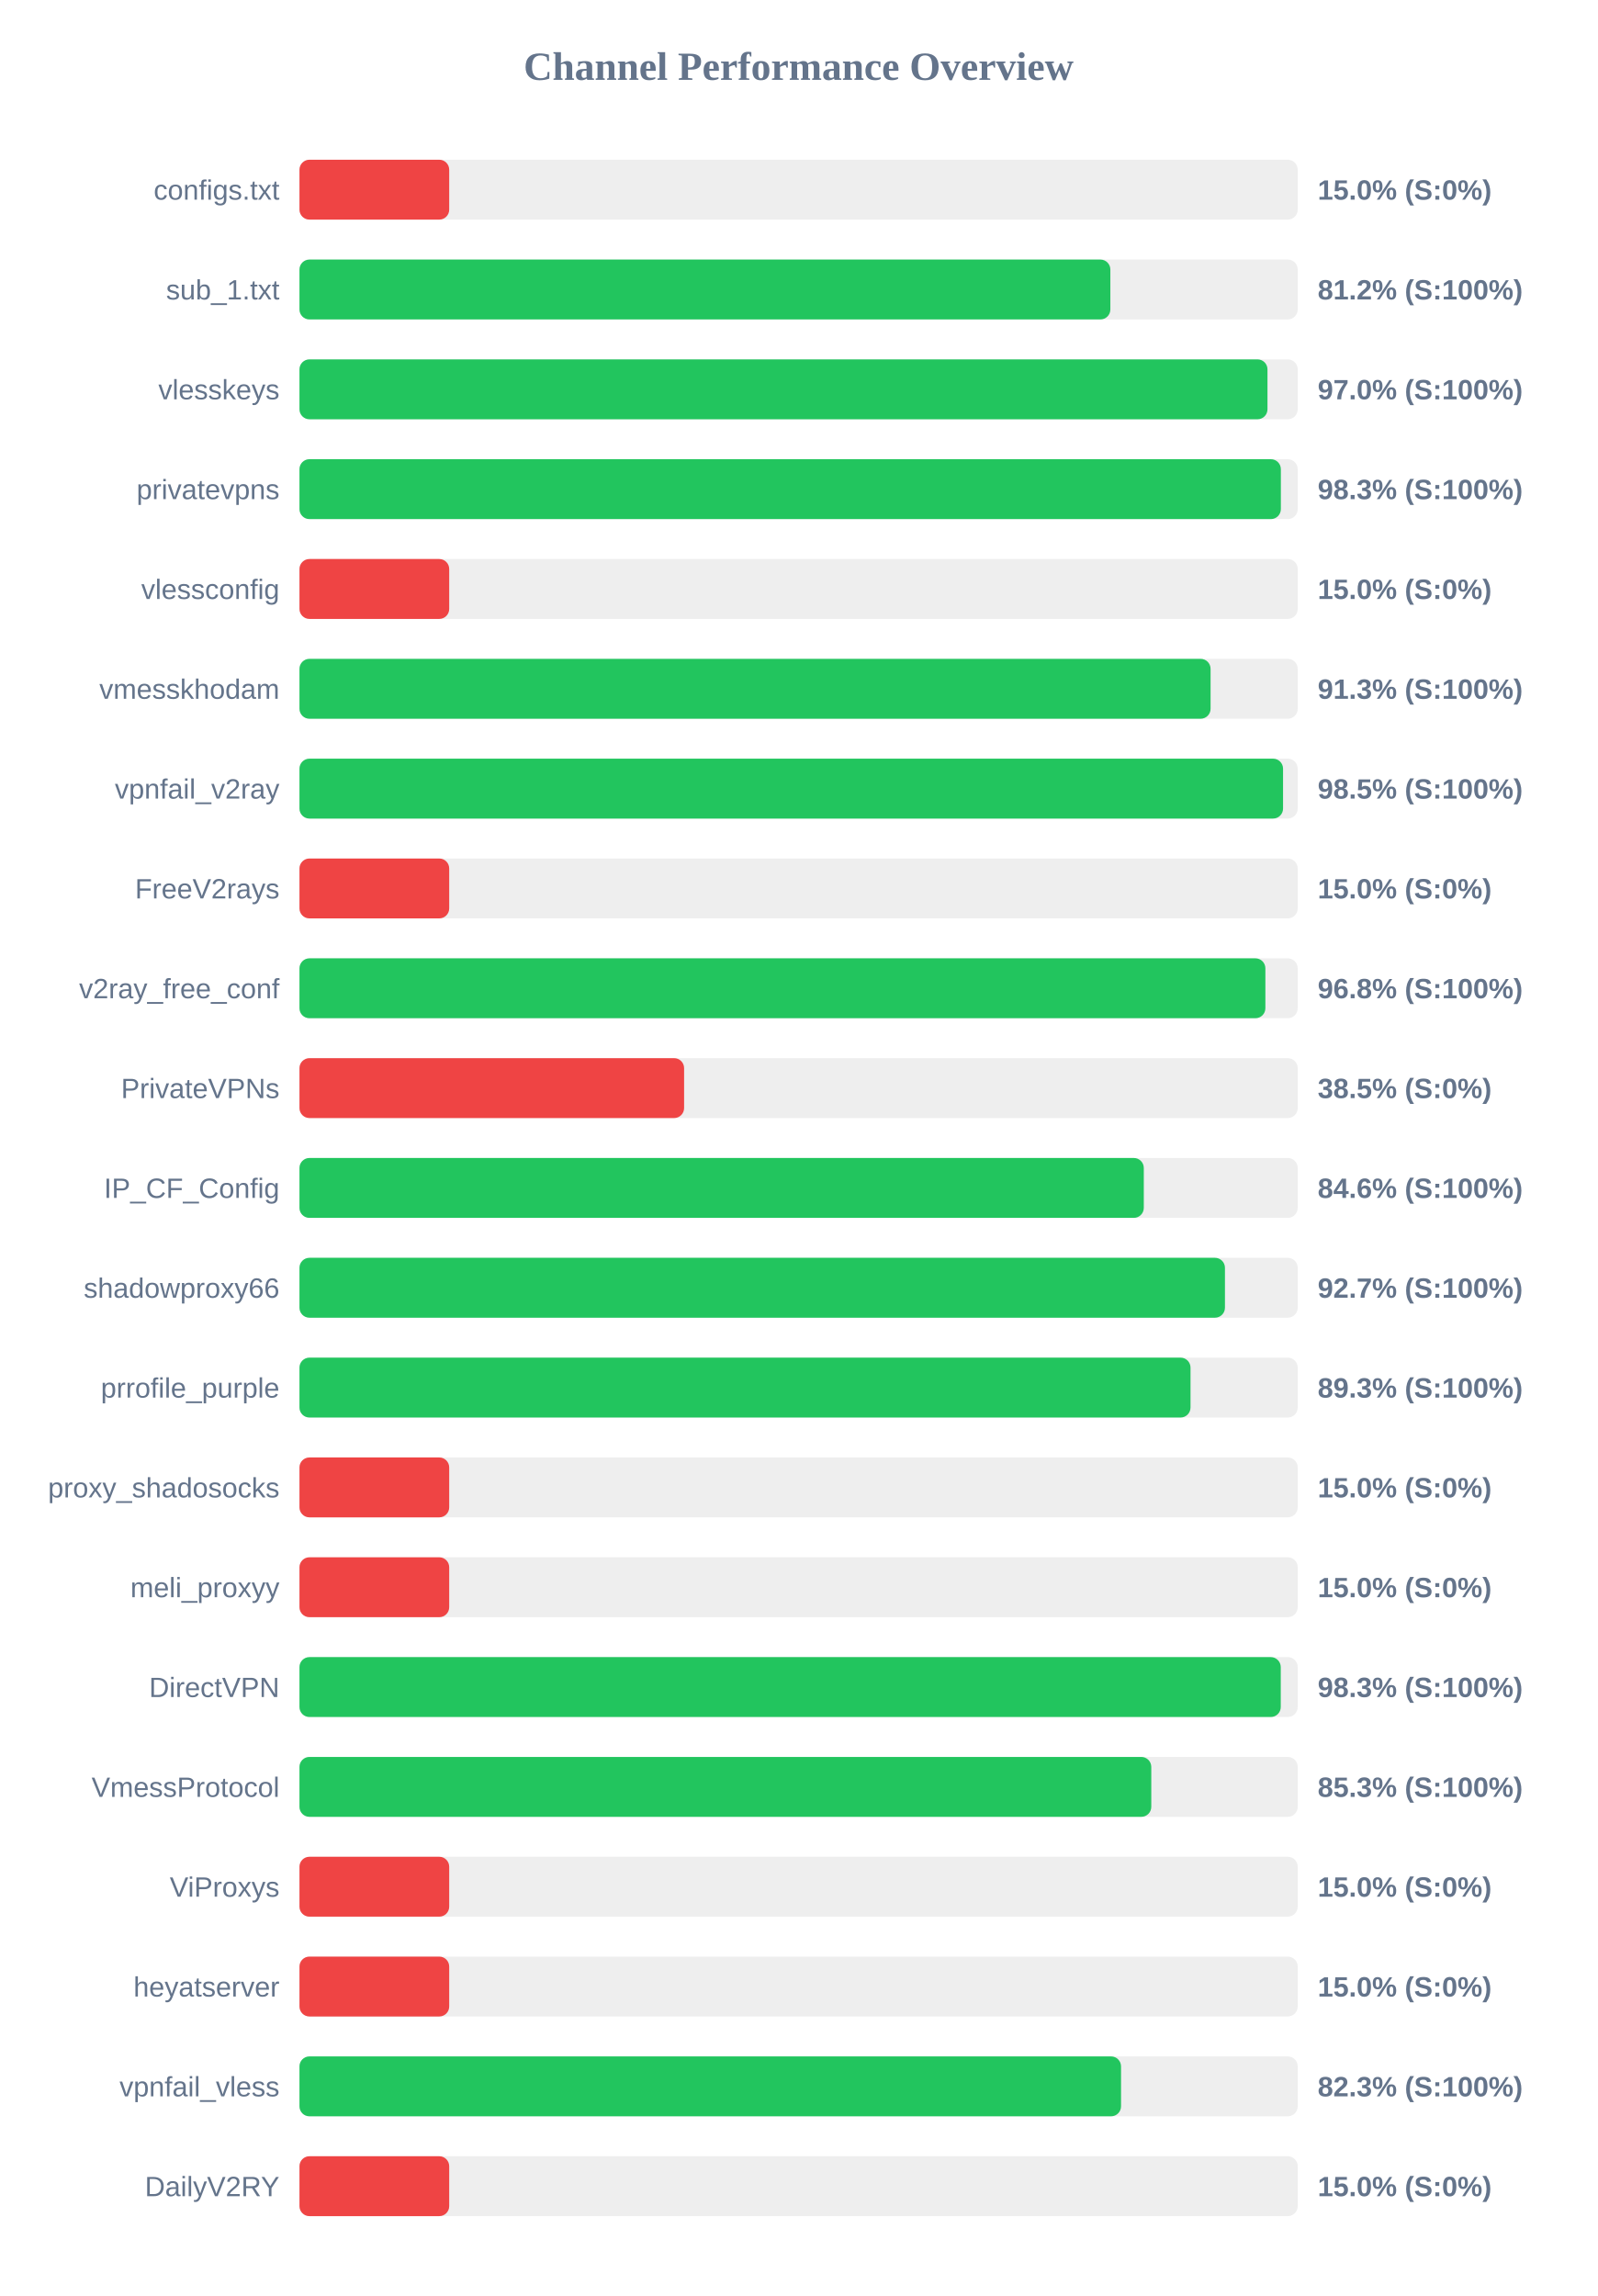
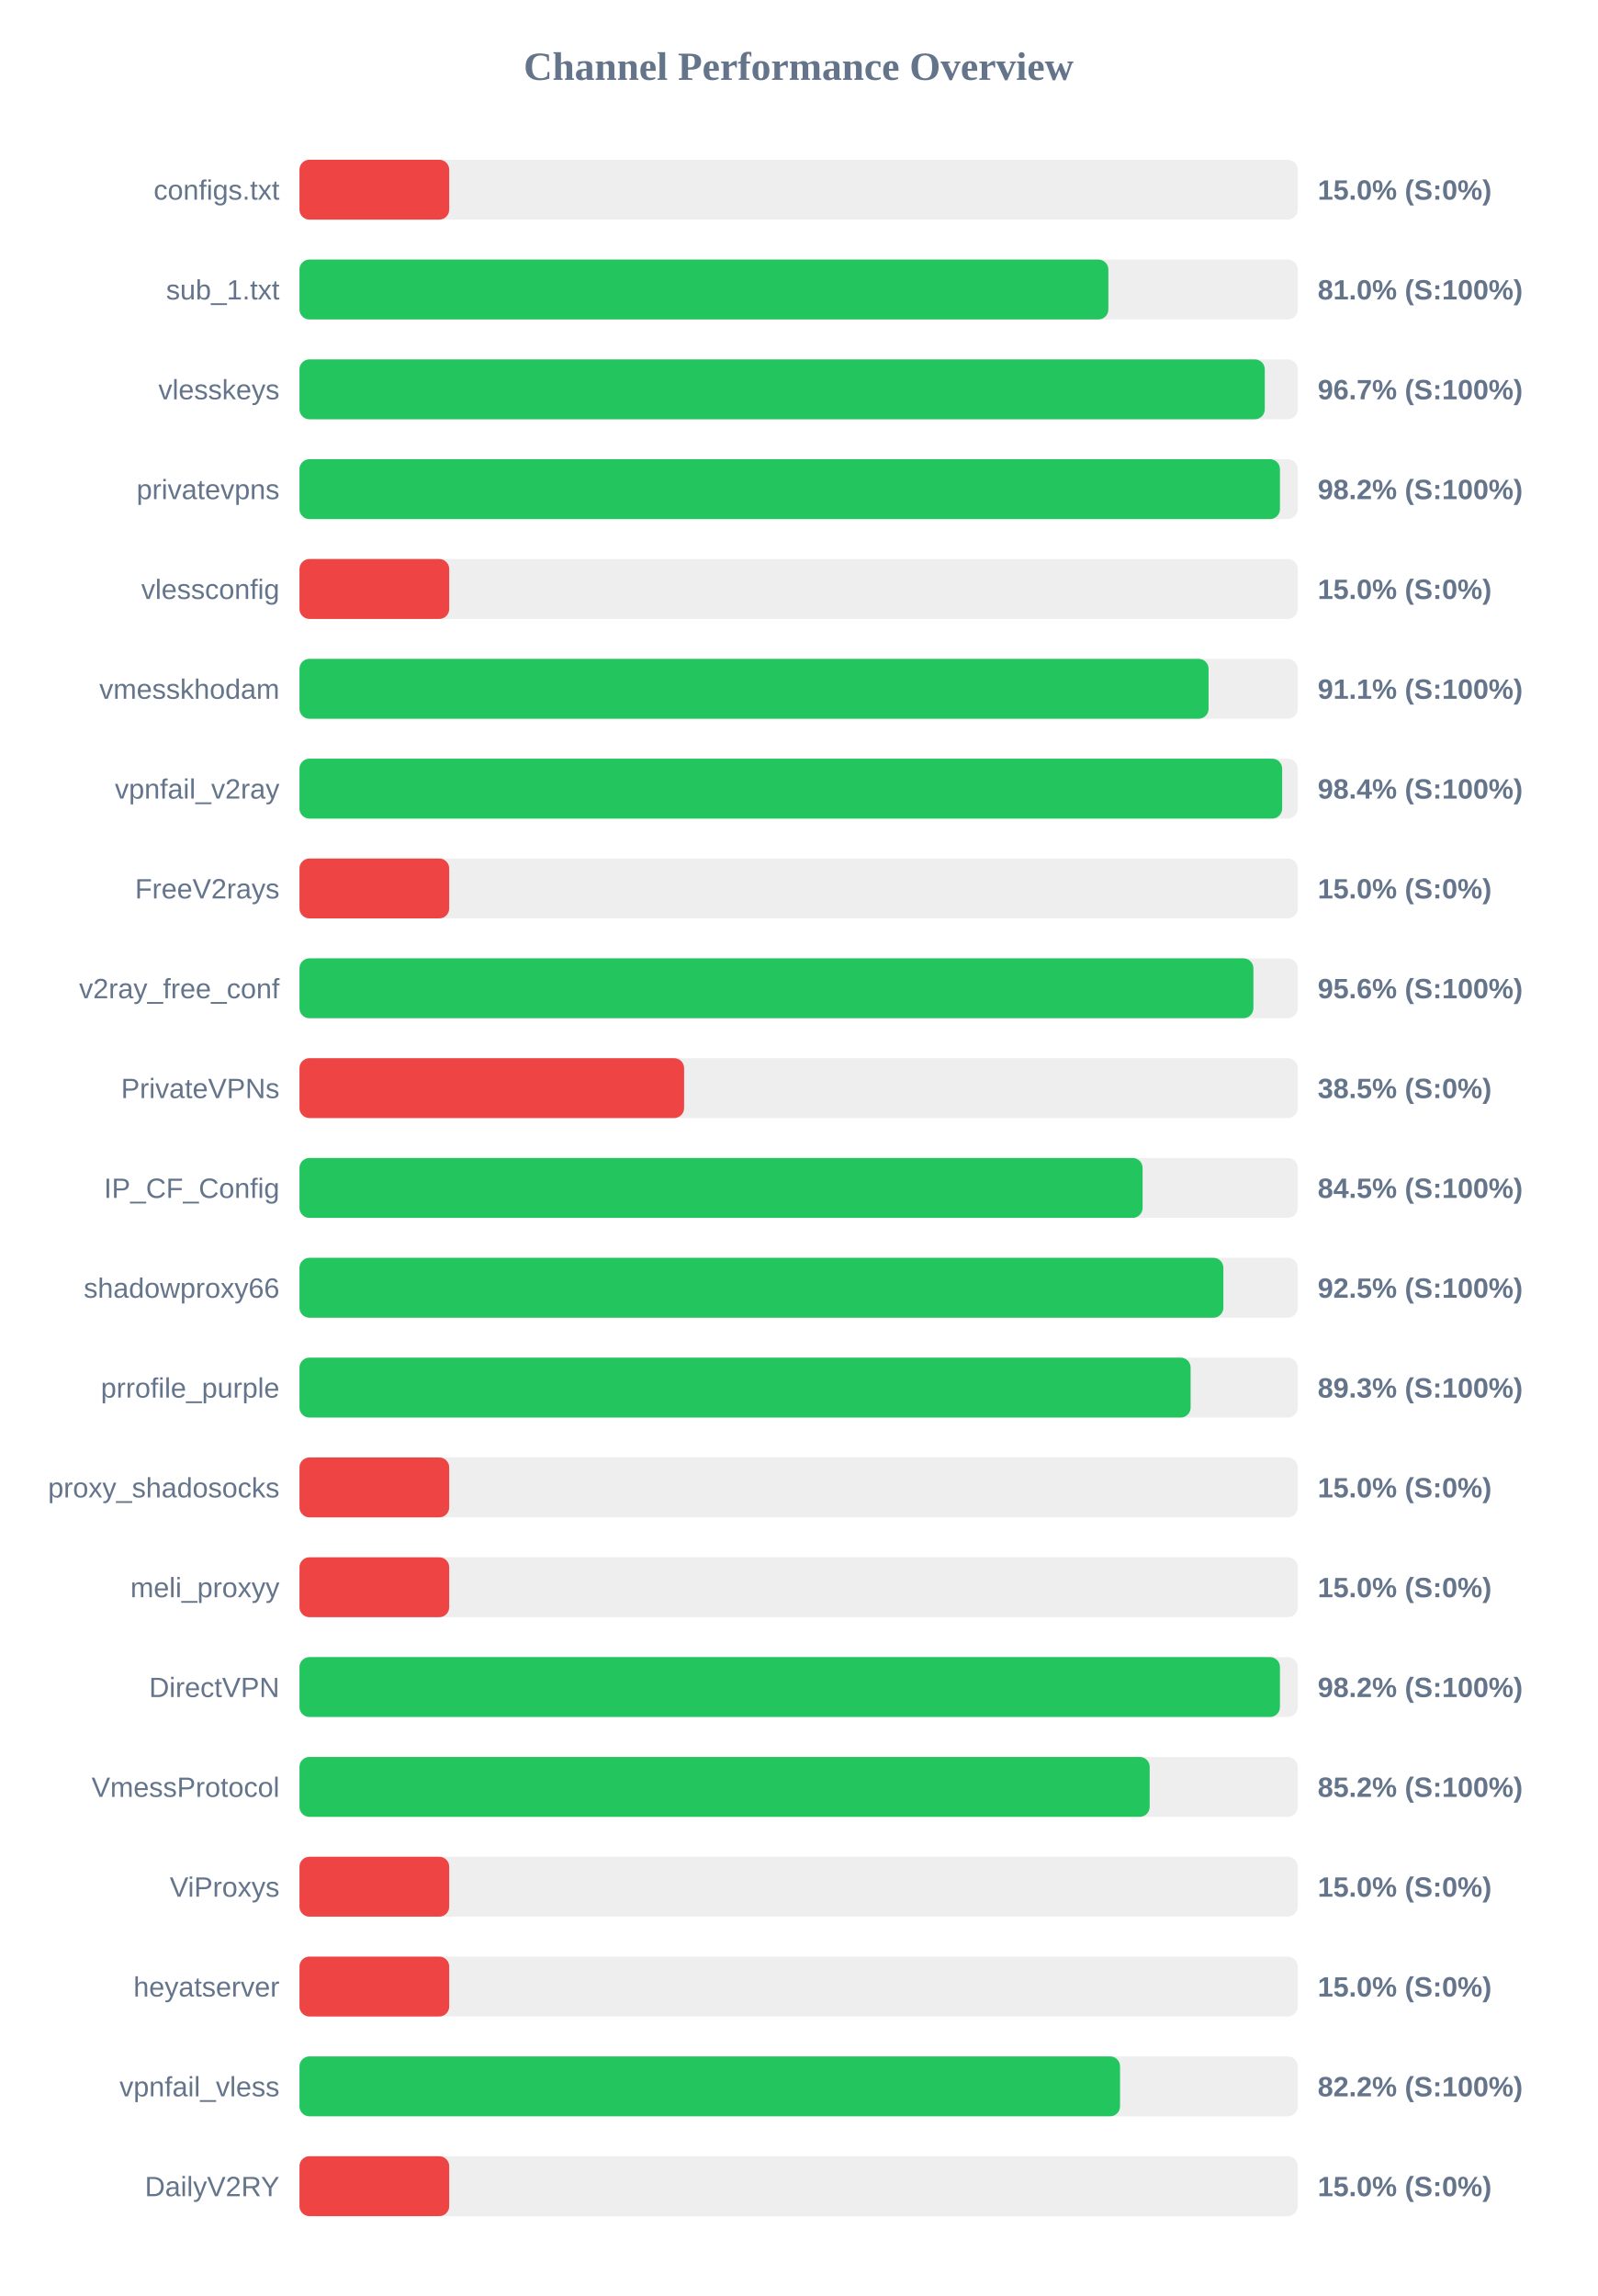
<svg xmlns="http://www.w3.org/2000/svg" width="800" height="1150" version="1.1">
  <style>
        .row { font: 14px Arial; fill: #64748b; }
        .score { font: bold 14px Arial; fill: #64748b; }
    </style>
  <text x="400" y="40" text-anchor="middle" font-size="20px" font-weight="bold" fill="#64748b">Channel Performance Overview</text>
  <rect x="150" y="80" width="500" height="30" fill="#eee" rx="5" />
  <rect x="150" y="80" width="75.0" height="30" fill="#ef4444" rx="5" />
  <text x="140" y="100" text-anchor="end" class="row">configs.txt</text>
  <text x="660" y="100" text-anchor="start" class="score">15.0% (S:0%)</text>
  <rect x="150" y="130" width="500" height="30" fill="#eee" rx="5" />
-   <rect x="150" y="130" width="406.15" height="30" fill="#22c55e" rx="5" />
+   <rect x="150" y="130" width="405.15" height="30" fill="#22c55e" rx="5" />
  <text x="140" y="150" text-anchor="end" class="row">sub_1.txt</text>
-   <text x="660" y="150" text-anchor="start" class="score">81.2% (S:100%)</text>
+   <text x="660" y="150" text-anchor="start" class="score">81.0% (S:100%)</text>
  <rect x="150" y="180" width="500" height="30" fill="#eee" rx="5" />
-   <rect x="150" y="180" width="484.85" height="30" fill="#22c55e" rx="5" />
+   <rect x="150" y="180" width="483.5" height="30" fill="#22c55e" rx="5" />
  <text x="140" y="200" text-anchor="end" class="row">vlesskeys</text>
-   <text x="660" y="200" text-anchor="start" class="score">97.0% (S:100%)</text>
+   <text x="660" y="200" text-anchor="start" class="score">96.7% (S:100%)</text>
  <rect x="150" y="230" width="500" height="30" fill="#eee" rx="5" />
-   <rect x="150" y="230" width="491.55" height="30" fill="#22c55e" rx="5" />
+   <rect x="150" y="230" width="491.1" height="30" fill="#22c55e" rx="5" />
  <text x="140" y="250" text-anchor="end" class="row">privatevpns</text>
-   <text x="660" y="250" text-anchor="start" class="score">98.3% (S:100%)</text>
+   <text x="660" y="250" text-anchor="start" class="score">98.2% (S:100%)</text>
  <rect x="150" y="280" width="500" height="30" fill="#eee" rx="5" />
  <rect x="150" y="280" width="75.0" height="30" fill="#ef4444" rx="5" />
  <text x="140" y="300" text-anchor="end" class="row">vlessconfig</text>
  <text x="660" y="300" text-anchor="start" class="score">15.0% (S:0%)</text>
  <rect x="150" y="330" width="500" height="30" fill="#eee" rx="5" />
-   <rect x="150" y="330" width="456.35" height="30" fill="#22c55e" rx="5" />
+   <rect x="150" y="330" width="455.35" height="30" fill="#22c55e" rx="5" />
  <text x="140" y="350" text-anchor="end" class="row">vmesskhodam</text>
-   <text x="660" y="350" text-anchor="start" class="score">91.3% (S:100%)</text>
+   <text x="660" y="350" text-anchor="start" class="score">91.1% (S:100%)</text>
  <rect x="150" y="380" width="500" height="30" fill="#eee" rx="5" />
-   <rect x="150" y="380" width="492.65" height="30" fill="#22c55e" rx="5" />
+   <rect x="150" y="380" width="492.2" height="30" fill="#22c55e" rx="5" />
  <text x="140" y="400" text-anchor="end" class="row">vpnfail_v2ray</text>
-   <text x="660" y="400" text-anchor="start" class="score">98.5% (S:100%)</text>
+   <text x="660" y="400" text-anchor="start" class="score">98.4% (S:100%)</text>
  <rect x="150" y="430" width="500" height="30" fill="#eee" rx="5" />
  <rect x="150" y="430" width="75.0" height="30" fill="#ef4444" rx="5" />
  <text x="140" y="450" text-anchor="end" class="row">FreeV2rays</text>
  <text x="660" y="450" text-anchor="start" class="score">15.0% (S:0%)</text>
  <rect x="150" y="480" width="500" height="30" fill="#eee" rx="5" />
-   <rect x="150" y="480" width="483.8" height="30" fill="#22c55e" rx="5" />
+   <rect x="150" y="480" width="477.8" height="30" fill="#22c55e" rx="5" />
  <text x="140" y="500" text-anchor="end" class="row">v2ray_free_conf</text>
-   <text x="660" y="500" text-anchor="start" class="score">96.8% (S:100%)</text>
+   <text x="660" y="500" text-anchor="start" class="score">95.6% (S:100%)</text>
  <rect x="150" y="530" width="500" height="30" fill="#eee" rx="5" />
  <rect x="150" y="530" width="192.65" height="30" fill="#ef4444" rx="5" />
  <text x="140" y="550" text-anchor="end" class="row">PrivateVPNs</text>
  <text x="660" y="550" text-anchor="start" class="score">38.5% (S:0%)</text>
  <rect x="150" y="580" width="500" height="30" fill="#eee" rx="5" />
-   <rect x="150" y="580" width="422.9" height="30" fill="#22c55e" rx="5" />
+   <rect x="150" y="580" width="422.3" height="30" fill="#22c55e" rx="5" />
  <text x="140" y="600" text-anchor="end" class="row">IP_CF_Config</text>
-   <text x="660" y="600" text-anchor="start" class="score">84.6% (S:100%)</text>
+   <text x="660" y="600" text-anchor="start" class="score">84.5% (S:100%)</text>
  <rect x="150" y="630" width="500" height="30" fill="#eee" rx="5" />
-   <rect x="150" y="630" width="463.55" height="30" fill="#22c55e" rx="5" />
+   <rect x="150" y="630" width="462.75" height="30" fill="#22c55e" rx="5" />
  <text x="140" y="650" text-anchor="end" class="row">shadowproxy66</text>
-   <text x="660" y="650" text-anchor="start" class="score">92.7% (S:100%)</text>
+   <text x="660" y="650" text-anchor="start" class="score">92.5% (S:100%)</text>
  <rect x="150" y="680" width="500" height="30" fill="#eee" rx="5" />
-   <rect x="150" y="680" width="446.3" height="30" fill="#22c55e" rx="5" />
+   <rect x="150" y="680" width="446.35" height="30" fill="#22c55e" rx="5" />
  <text x="140" y="700" text-anchor="end" class="row">prrofile_purple</text>
  <text x="660" y="700" text-anchor="start" class="score">89.3% (S:100%)</text>
  <rect x="150" y="730" width="500" height="30" fill="#eee" rx="5" />
  <rect x="150" y="730" width="75.0" height="30" fill="#ef4444" rx="5" />
  <text x="140" y="750" text-anchor="end" class="row">proxy_shadosocks</text>
  <text x="660" y="750" text-anchor="start" class="score">15.0% (S:0%)</text>
  <rect x="150" y="780" width="500" height="30" fill="#eee" rx="5" />
  <rect x="150" y="780" width="75.0" height="30" fill="#ef4444" rx="5" />
  <text x="140" y="800" text-anchor="end" class="row">meli_proxyy</text>
  <text x="660" y="800" text-anchor="start" class="score">15.0% (S:0%)</text>
  <rect x="150" y="830" width="500" height="30" fill="#eee" rx="5" />
-   <rect x="150" y="830" width="491.5" height="30" fill="#22c55e" rx="5" />
+   <rect x="150" y="830" width="491.1" height="30" fill="#22c55e" rx="5" />
  <text x="140" y="850" text-anchor="end" class="row">DirectVPN</text>
-   <text x="660" y="850" text-anchor="start" class="score">98.3% (S:100%)</text>
+   <text x="660" y="850" text-anchor="start" class="score">98.2% (S:100%)</text>
  <rect x="150" y="880" width="500" height="30" fill="#eee" rx="5" />
-   <rect x="150" y="880" width="426.65" height="30" fill="#22c55e" rx="5" />
+   <rect x="150" y="880" width="425.85" height="30" fill="#22c55e" rx="5" />
  <text x="140" y="900" text-anchor="end" class="row">VmessProtocol</text>
-   <text x="660" y="900" text-anchor="start" class="score">85.3% (S:100%)</text>
+   <text x="660" y="900" text-anchor="start" class="score">85.2% (S:100%)</text>
  <rect x="150" y="930" width="500" height="30" fill="#eee" rx="5" />
  <rect x="150" y="930" width="75.0" height="30" fill="#ef4444" rx="5" />
  <text x="140" y="950" text-anchor="end" class="row">ViProxys</text>
  <text x="660" y="950" text-anchor="start" class="score">15.0% (S:0%)</text>
  <rect x="150" y="980" width="500" height="30" fill="#eee" rx="5" />
  <rect x="150" y="980" width="75.0" height="30" fill="#ef4444" rx="5" />
  <text x="140" y="1000" text-anchor="end" class="row">heyatserver</text>
  <text x="660" y="1000" text-anchor="start" class="score">15.0% (S:0%)</text>
  <rect x="150" y="1030" width="500" height="30" fill="#eee" rx="5" />
-   <rect x="150" y="1030" width="411.5" height="30" fill="#22c55e" rx="5" />
+   <rect x="150" y="1030" width="411.0" height="30" fill="#22c55e" rx="5" />
  <text x="140" y="1050" text-anchor="end" class="row">vpnfail_vless</text>
-   <text x="660" y="1050" text-anchor="start" class="score">82.3% (S:100%)</text>
+   <text x="660" y="1050" text-anchor="start" class="score">82.2% (S:100%)</text>
  <rect x="150" y="1080" width="500" height="30" fill="#eee" rx="5" />
  <rect x="150" y="1080" width="75.0" height="30" fill="#ef4444" rx="5" />
  <text x="140" y="1100" text-anchor="end" class="row">DailyV2RY</text>
  <text x="660" y="1100" text-anchor="start" class="score">15.0% (S:0%)</text>
</svg>
